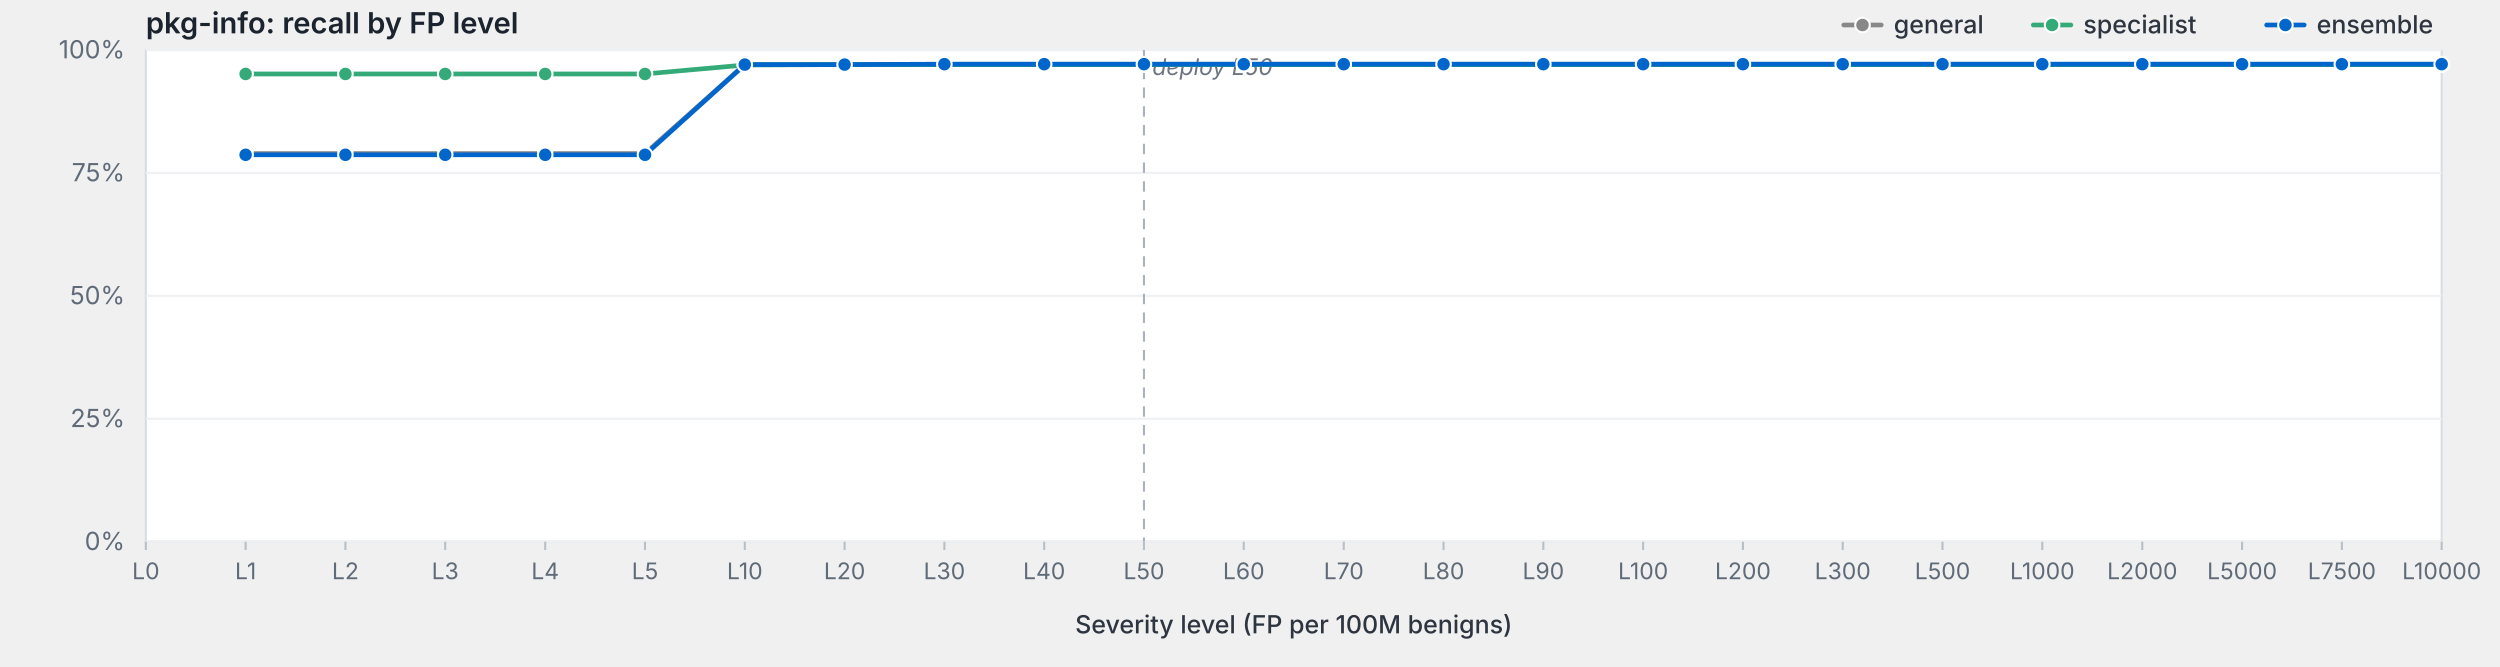
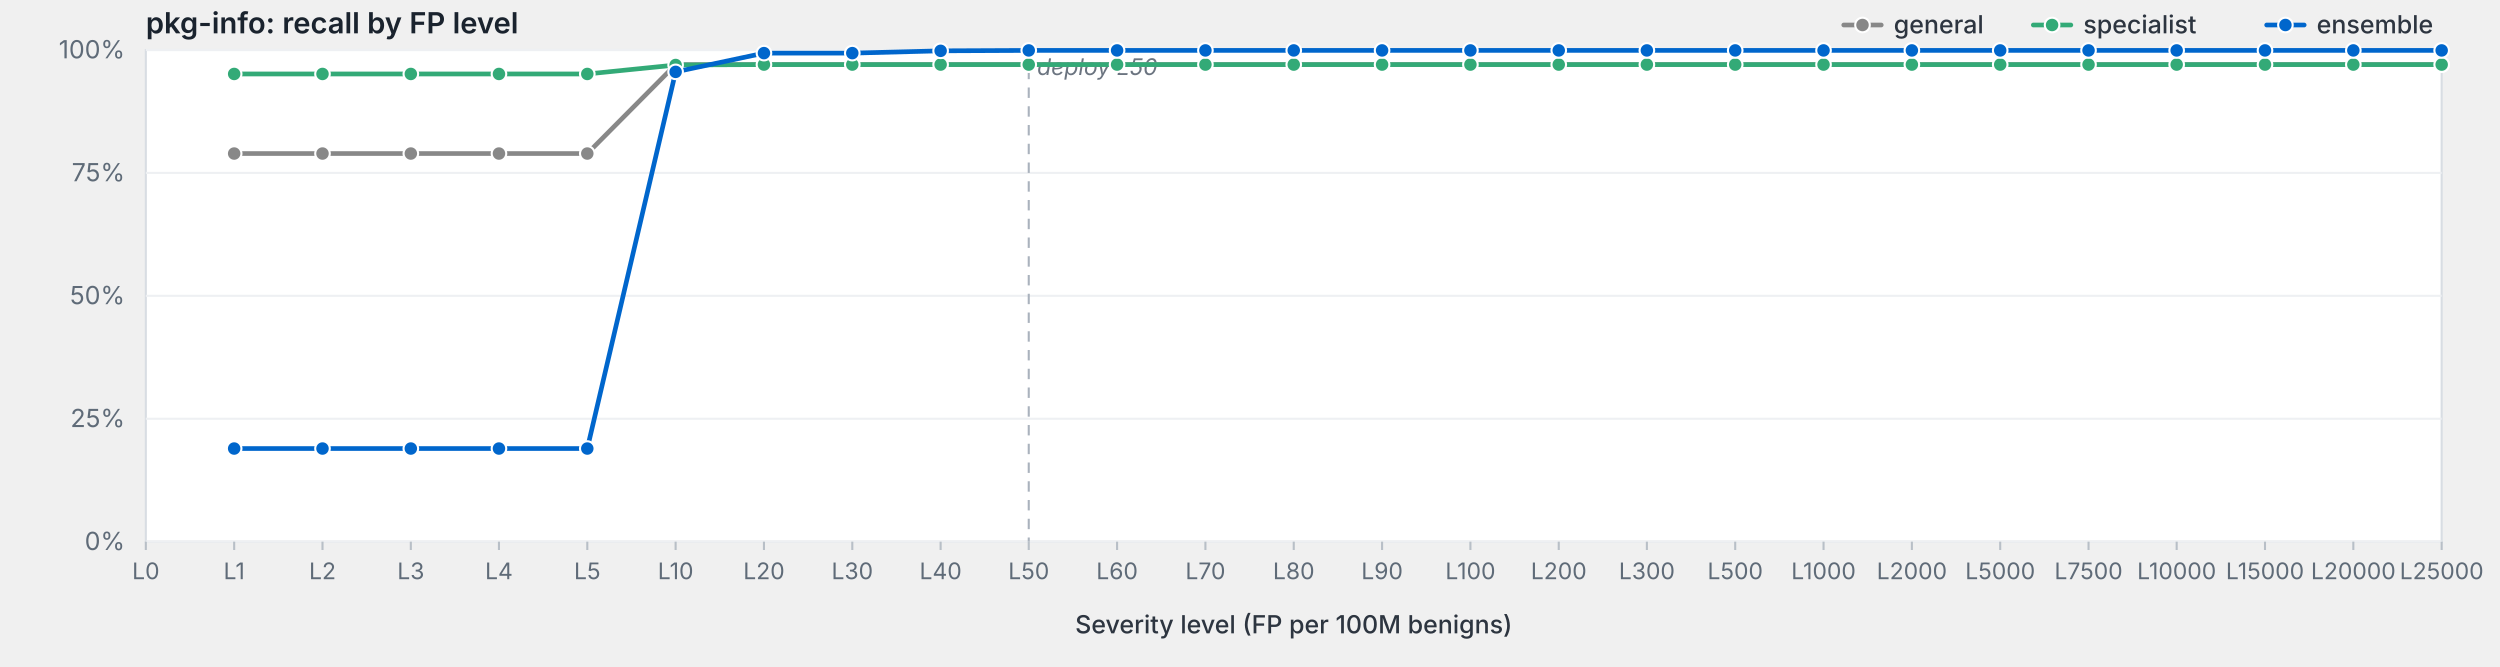
<svg xmlns="http://www.w3.org/2000/svg" viewBox="0 0 1200 320" width="1200" height="320" preserveAspectRatio="xMidYMid meet" role="img" aria-label="pkg-info: recall by FP level">
  <style>svg { background: #fdfdfd; }.frame { fill: #fff; stroke: #d8dde3; stroke-width: 1; }.grid { stroke: #eef0f3; stroke-width: 1; }.tick { stroke: #b8bfc7; stroke-width: 1; }.axis-label { fill: #5f6b78; font-family: -apple-system, BlinkMacSystemFont, "Segoe UI", system-ui, sans-serif; font-size: 12px; }.x-label { fill: #5f6b78; font-family: -apple-system, BlinkMacSystemFont, "Segoe UI", system-ui, sans-serif; font-size: 11px; }.axis-title { fill: #2d3540; font-family: -apple-system, BlinkMacSystemFont, "Segoe UI", system-ui, sans-serif; font-size: 12px; font-weight: 500; }.title { fill: #1a232e; font-family: -apple-system, BlinkMacSystemFont, "Segoe UI", system-ui, sans-serif; font-size: 14px; font-weight: 600; }.deploy-marker { stroke: #aab2bd; stroke-width: 1; stroke-dasharray: 5,4; }.deploy-label { fill: #6b7480; font-family: -apple-system, BlinkMacSystemFont, "Segoe UI", system-ui, sans-serif; font-size: 11px; font-style: italic; }.curve { fill: none; stroke-width: 2.25; stroke-linejoin: round; stroke-linecap: round; }.marker { stroke: #fff; stroke-width: 1; }.legend-text { fill: #2d3540; font-family: -apple-system, BlinkMacSystemFont, "Segoe UI", system-ui, sans-serif; font-size: 12px; font-weight: 500; }</style>
  <text class="title" x="70" y="16">pkg-info: recall by FP level</text>
  <rect class="frame" x="70" y="24" width="1102" height="236" />
  <line class="grid" x1="70" y1="260.0" x2="1172" y2="260.0" />
  <text class="axis-label" x="60" y="264.0" text-anchor="end">0%</text>
  <line class="grid" x1="70" y1="201.0" x2="1172" y2="201.0" />
  <text class="axis-label" x="60" y="205.0" text-anchor="end">25%</text>
  <line class="grid" x1="70" y1="142.0" x2="1172" y2="142.0" />
  <text class="axis-label" x="60" y="146.0" text-anchor="end">50%</text>
  <line class="grid" x1="70" y1="83.0" x2="1172" y2="83.0" />
  <text class="axis-label" x="60" y="87.0" text-anchor="end">75%</text>
  <line class="grid" x1="70" y1="24.0" x2="1172" y2="24.0" />
  <text class="axis-label" x="60" y="28.0" text-anchor="end">100%</text>
-   <line class="deploy-marker" x1="549.1" y1="24" x2="549.1" y2="260" />
-   <text class="deploy-label" x="553.1" y="36" text-anchor="start">deploy L50</text>
+   <line class="deploy-marker" x1="493.8" y1="24" x2="493.8" y2="260" />
+   <text class="deploy-label" x="497.8" y="36" text-anchor="start">deploy L50</text>
  <line class="tick" x1="70.0" y1="260" x2="70.0" y2="264" />
  <text class="x-label" x="70.0" y="278" text-anchor="middle">L0</text>
-   <line class="tick" x1="117.9" y1="260" x2="117.9" y2="264" />
-   <text class="x-label" x="117.9" y="278" text-anchor="middle">L1</text>
-   <line class="tick" x1="165.8" y1="260" x2="165.8" y2="264" />
-   <text class="x-label" x="165.8" y="278" text-anchor="middle">L2</text>
-   <line class="tick" x1="213.7" y1="260" x2="213.7" y2="264" />
-   <text class="x-label" x="213.7" y="278" text-anchor="middle">L3</text>
-   <line class="tick" x1="261.7" y1="260" x2="261.7" y2="264" />
-   <text class="x-label" x="261.7" y="278" text-anchor="middle">L4</text>
-   <line class="tick" x1="309.6" y1="260" x2="309.6" y2="264" />
-   <text class="x-label" x="309.6" y="278" text-anchor="middle">L5</text>
-   <line class="tick" x1="357.5" y1="260" x2="357.5" y2="264" />
-   <text class="x-label" x="357.5" y="278" text-anchor="middle">L10</text>
-   <line class="tick" x1="405.4" y1="260" x2="405.4" y2="264" />
-   <text class="x-label" x="405.4" y="278" text-anchor="middle">L20</text>
-   <line class="tick" x1="453.3" y1="260" x2="453.3" y2="264" />
-   <text class="x-label" x="453.3" y="278" text-anchor="middle">L30</text>
-   <line class="tick" x1="501.2" y1="260" x2="501.2" y2="264" />
-   <text class="x-label" x="501.2" y="278" text-anchor="middle">L40</text>
-   <line class="tick" x1="549.1" y1="260" x2="549.1" y2="264" />
-   <text class="x-label" x="549.1" y="278" text-anchor="middle">L50</text>
-   <line class="tick" x1="597.0" y1="260" x2="597.0" y2="264" />
-   <text class="x-label" x="597.0" y="278" text-anchor="middle">L60</text>
-   <line class="tick" x1="645.0" y1="260" x2="645.0" y2="264" />
-   <text class="x-label" x="645.0" y="278" text-anchor="middle">L70</text>
-   <line class="tick" x1="692.9" y1="260" x2="692.9" y2="264" />
-   <text class="x-label" x="692.9" y="278" text-anchor="middle">L80</text>
-   <line class="tick" x1="740.8" y1="260" x2="740.8" y2="264" />
-   <text class="x-label" x="740.8" y="278" text-anchor="middle">L90</text>
-   <line class="tick" x1="788.7" y1="260" x2="788.7" y2="264" />
-   <text class="x-label" x="788.7" y="278" text-anchor="middle">L100</text>
-   <line class="tick" x1="836.6" y1="260" x2="836.6" y2="264" />
-   <text class="x-label" x="836.6" y="278" text-anchor="middle">L200</text>
-   <line class="tick" x1="884.5" y1="260" x2="884.5" y2="264" />
-   <text class="x-label" x="884.5" y="278" text-anchor="middle">L300</text>
-   <line class="tick" x1="932.4" y1="260" x2="932.4" y2="264" />
-   <text class="x-label" x="932.4" y="278" text-anchor="middle">L500</text>
-   <line class="tick" x1="980.3" y1="260" x2="980.3" y2="264" />
-   <text class="x-label" x="980.3" y="278" text-anchor="middle">L1000</text>
-   <line class="tick" x1="1028.3" y1="260" x2="1028.3" y2="264" />
-   <text class="x-label" x="1028.3" y="278" text-anchor="middle">L2000</text>
-   <line class="tick" x1="1076.2" y1="260" x2="1076.2" y2="264" />
-   <text class="x-label" x="1076.2" y="278" text-anchor="middle">L5000</text>
-   <line class="tick" x1="1124.1" y1="260" x2="1124.1" y2="264" />
-   <text class="x-label" x="1124.1" y="278" text-anchor="middle">L7500</text>
+   <line class="tick" x1="112.4" y1="260" x2="112.4" y2="264" />
+   <text class="x-label" x="112.4" y="278" text-anchor="middle">L1</text>
+   <line class="tick" x1="154.8" y1="260" x2="154.8" y2="264" />
+   <text class="x-label" x="154.8" y="278" text-anchor="middle">L2</text>
+   <line class="tick" x1="197.2" y1="260" x2="197.2" y2="264" />
+   <text class="x-label" x="197.2" y="278" text-anchor="middle">L3</text>
+   <line class="tick" x1="239.5" y1="260" x2="239.5" y2="264" />
+   <text class="x-label" x="239.5" y="278" text-anchor="middle">L4</text>
+   <line class="tick" x1="281.9" y1="260" x2="281.9" y2="264" />
+   <text class="x-label" x="281.9" y="278" text-anchor="middle">L5</text>
+   <line class="tick" x1="324.3" y1="260" x2="324.3" y2="264" />
+   <text class="x-label" x="324.3" y="278" text-anchor="middle">L10</text>
+   <line class="tick" x1="366.7" y1="260" x2="366.7" y2="264" />
+   <text class="x-label" x="366.7" y="278" text-anchor="middle">L20</text>
+   <line class="tick" x1="409.1" y1="260" x2="409.1" y2="264" />
+   <text class="x-label" x="409.1" y="278" text-anchor="middle">L30</text>
+   <line class="tick" x1="451.5" y1="260" x2="451.5" y2="264" />
+   <text class="x-label" x="451.5" y="278" text-anchor="middle">L40</text>
+   <line class="tick" x1="493.8" y1="260" x2="493.8" y2="264" />
+   <text class="x-label" x="493.8" y="278" text-anchor="middle">L50</text>
+   <line class="tick" x1="536.2" y1="260" x2="536.2" y2="264" />
+   <text class="x-label" x="536.2" y="278" text-anchor="middle">L60</text>
+   <line class="tick" x1="578.6" y1="260" x2="578.6" y2="264" />
+   <text class="x-label" x="578.6" y="278" text-anchor="middle">L70</text>
+   <line class="tick" x1="621.0" y1="260" x2="621.0" y2="264" />
+   <text class="x-label" x="621.0" y="278" text-anchor="middle">L80</text>
+   <line class="tick" x1="663.4" y1="260" x2="663.4" y2="264" />
+   <text class="x-label" x="663.4" y="278" text-anchor="middle">L90</text>
+   <line class="tick" x1="705.8" y1="260" x2="705.8" y2="264" />
+   <text class="x-label" x="705.8" y="278" text-anchor="middle">L100</text>
+   <line class="tick" x1="748.2" y1="260" x2="748.2" y2="264" />
+   <text class="x-label" x="748.2" y="278" text-anchor="middle">L200</text>
+   <line class="tick" x1="790.5" y1="260" x2="790.5" y2="264" />
+   <text class="x-label" x="790.5" y="278" text-anchor="middle">L300</text>
+   <line class="tick" x1="832.9" y1="260" x2="832.9" y2="264" />
+   <text class="x-label" x="832.9" y="278" text-anchor="middle">L500</text>
+   <line class="tick" x1="875.3" y1="260" x2="875.3" y2="264" />
+   <text class="x-label" x="875.3" y="278" text-anchor="middle">L1000</text>
+   <line class="tick" x1="917.7" y1="260" x2="917.7" y2="264" />
+   <text class="x-label" x="917.7" y="278" text-anchor="middle">L2000</text>
+   <line class="tick" x1="960.1" y1="260" x2="960.1" y2="264" />
+   <text class="x-label" x="960.1" y="278" text-anchor="middle">L5000</text>
+   <line class="tick" x1="1002.5" y1="260" x2="1002.5" y2="264" />
+   <text class="x-label" x="1002.5" y="278" text-anchor="middle">L7500</text>
+   <line class="tick" x1="1044.8" y1="260" x2="1044.8" y2="264" />
+   <text class="x-label" x="1044.8" y="278" text-anchor="middle">L10000</text>
+   <line class="tick" x1="1087.2" y1="260" x2="1087.2" y2="264" />
+   <text class="x-label" x="1087.2" y="278" text-anchor="middle">L15000</text>
+   <line class="tick" x1="1129.6" y1="260" x2="1129.6" y2="264" />
+   <text class="x-label" x="1129.6" y="278" text-anchor="middle">L20000</text>
  <line class="tick" x1="1172.0" y1="260" x2="1172.0" y2="264" />
-   <text class="x-label" x="1172.0" y="278" text-anchor="middle">L10000</text>
+   <text class="x-label" x="1172.0" y="278" text-anchor="middle">L25000</text>
  <text class="axis-title" x="621.0" y="304" text-anchor="middle">Severity level (FP per 100M benigns)</text>
-   <path class="curve" d="M117.9,73.7 L165.8,73.7 L213.7,73.7 L261.7,73.7 L309.6,73.7 L357.5,31.0 L405.4,31.0 L453.3,31.0 L501.2,31.0 L549.1,31.0 L597.0,31.0 L645.0,31.0 L692.9,31.0 L740.8,31.0 L788.7,31.0 L836.6,31.0 L884.5,31.0 L932.4,31.0 L980.3,31.0 L1028.3,31.0 L1076.2,31.0 L1124.1,31.0 L1172.0,31.0" stroke="#888" />
-   <circle class="marker" cx="117.9" cy="73.7" r="3.5" fill="#888" />
-   <circle class="marker" cx="165.8" cy="73.7" r="3.5" fill="#888" />
-   <circle class="marker" cx="213.7" cy="73.7" r="3.5" fill="#888" />
-   <circle class="marker" cx="261.7" cy="73.7" r="3.5" fill="#888" />
-   <circle class="marker" cx="309.6" cy="73.7" r="3.5" fill="#888" />
-   <circle class="marker" cx="357.5" cy="31.0" r="3.5" fill="#888" />
-   <circle class="marker" cx="405.4" cy="31.0" r="3.5" fill="#888" />
-   <circle class="marker" cx="453.3" cy="31.0" r="3.5" fill="#888" />
-   <circle class="marker" cx="501.2" cy="31.0" r="3.5" fill="#888" />
-   <circle class="marker" cx="549.1" cy="31.0" r="3.5" fill="#888" />
-   <circle class="marker" cx="597.0" cy="31.0" r="3.5" fill="#888" />
-   <circle class="marker" cx="645.0" cy="31.0" r="3.5" fill="#888" />
-   <circle class="marker" cx="692.9" cy="31.0" r="3.5" fill="#888" />
-   <circle class="marker" cx="740.8" cy="31.0" r="3.5" fill="#888" />
-   <circle class="marker" cx="788.7" cy="31.0" r="3.5" fill="#888" />
-   <circle class="marker" cx="836.6" cy="31.0" r="3.5" fill="#888" />
-   <circle class="marker" cx="884.5" cy="31.0" r="3.5" fill="#888" />
-   <circle class="marker" cx="932.4" cy="31.0" r="3.5" fill="#888" />
-   <circle class="marker" cx="980.3" cy="31.0" r="3.5" fill="#888" />
-   <circle class="marker" cx="1028.3" cy="31.0" r="3.5" fill="#888" />
-   <circle class="marker" cx="1076.2" cy="31.0" r="3.5" fill="#888" />
-   <circle class="marker" cx="1124.1" cy="31.0" r="3.5" fill="#888" />
+   <path class="curve" d="M112.4,73.7 L154.8,73.7 L197.2,73.7 L239.5,73.7 L281.9,73.7 L324.3,31.0 L366.7,31.0 L409.1,31.0 L451.5,31.0 L493.8,31.0 L536.2,31.0 L578.6,31.0 L621.0,31.0 L663.4,31.0 L705.8,31.0 L748.2,31.0 L790.5,31.0 L832.9,31.0 L875.3,31.0 L917.7,31.0 L960.1,31.0 L1002.5,31.0 L1044.8,31.0 L1087.2,31.0 L1129.6,31.0 L1172.0,31.0" stroke="#888" />
+   <circle class="marker" cx="112.4" cy="73.7" r="3.5" fill="#888" />
+   <circle class="marker" cx="154.8" cy="73.7" r="3.5" fill="#888" />
+   <circle class="marker" cx="197.2" cy="73.7" r="3.5" fill="#888" />
+   <circle class="marker" cx="239.5" cy="73.7" r="3.5" fill="#888" />
+   <circle class="marker" cx="281.9" cy="73.7" r="3.5" fill="#888" />
+   <circle class="marker" cx="324.3" cy="31.0" r="3.5" fill="#888" />
+   <circle class="marker" cx="366.7" cy="31.0" r="3.5" fill="#888" />
+   <circle class="marker" cx="409.1" cy="31.0" r="3.5" fill="#888" />
+   <circle class="marker" cx="451.5" cy="31.0" r="3.5" fill="#888" />
+   <circle class="marker" cx="493.8" cy="31.0" r="3.5" fill="#888" />
+   <circle class="marker" cx="536.2" cy="31.0" r="3.5" fill="#888" />
+   <circle class="marker" cx="578.6" cy="31.0" r="3.5" fill="#888" />
+   <circle class="marker" cx="621.0" cy="31.0" r="3.5" fill="#888" />
+   <circle class="marker" cx="663.4" cy="31.0" r="3.5" fill="#888" />
+   <circle class="marker" cx="705.8" cy="31.0" r="3.5" fill="#888" />
+   <circle class="marker" cx="748.2" cy="31.0" r="3.5" fill="#888" />
+   <circle class="marker" cx="790.5" cy="31.0" r="3.5" fill="#888" />
+   <circle class="marker" cx="832.9" cy="31.0" r="3.5" fill="#888" />
+   <circle class="marker" cx="875.3" cy="31.0" r="3.5" fill="#888" />
+   <circle class="marker" cx="917.7" cy="31.0" r="3.5" fill="#888" />
+   <circle class="marker" cx="960.1" cy="31.0" r="3.5" fill="#888" />
+   <circle class="marker" cx="1002.5" cy="31.0" r="3.5" fill="#888" />
+   <circle class="marker" cx="1044.8" cy="31.0" r="3.5" fill="#888" />
+   <circle class="marker" cx="1087.2" cy="31.0" r="3.5" fill="#888" />
+   <circle class="marker" cx="1129.6" cy="31.0" r="3.5" fill="#888" />
  <circle class="marker" cx="1172.0" cy="31.0" r="3.5" fill="#888" />
-   <path class="curve" d="M117.9,35.5 L165.8,35.5 L213.7,35.5 L261.7,35.5 L309.6,35.5 L357.5,31.2 L405.4,31.0 L453.3,31.0 L501.2,31.0 L549.1,31.0 L597.0,31.0 L645.0,31.0 L692.9,31.0 L740.8,31.0 L788.7,31.0 L836.6,31.0 L884.5,31.0 L932.4,31.0 L980.3,31.0 L1028.3,31.0 L1076.2,31.0 L1124.1,31.0 L1172.0,31.0" stroke="#3a7" />
-   <circle class="marker" cx="117.9" cy="35.5" r="3.5" fill="#3a7" />
-   <circle class="marker" cx="165.8" cy="35.5" r="3.5" fill="#3a7" />
-   <circle class="marker" cx="213.7" cy="35.5" r="3.5" fill="#3a7" />
-   <circle class="marker" cx="261.7" cy="35.5" r="3.5" fill="#3a7" />
-   <circle class="marker" cx="309.6" cy="35.5" r="3.5" fill="#3a7" />
-   <circle class="marker" cx="357.5" cy="31.2" r="3.5" fill="#3a7" />
-   <circle class="marker" cx="405.4" cy="31.0" r="3.5" fill="#3a7" />
-   <circle class="marker" cx="453.3" cy="31.0" r="3.5" fill="#3a7" />
-   <circle class="marker" cx="501.2" cy="31.0" r="3.5" fill="#3a7" />
-   <circle class="marker" cx="549.1" cy="31.0" r="3.5" fill="#3a7" />
-   <circle class="marker" cx="597.0" cy="31.0" r="3.5" fill="#3a7" />
-   <circle class="marker" cx="645.0" cy="31.0" r="3.5" fill="#3a7" />
-   <circle class="marker" cx="692.9" cy="31.0" r="3.5" fill="#3a7" />
-   <circle class="marker" cx="740.8" cy="31.0" r="3.5" fill="#3a7" />
-   <circle class="marker" cx="788.7" cy="31.0" r="3.5" fill="#3a7" />
-   <circle class="marker" cx="836.6" cy="31.0" r="3.5" fill="#3a7" />
-   <circle class="marker" cx="884.5" cy="31.0" r="3.5" fill="#3a7" />
-   <circle class="marker" cx="932.4" cy="31.0" r="3.5" fill="#3a7" />
-   <circle class="marker" cx="980.3" cy="31.0" r="3.5" fill="#3a7" />
-   <circle class="marker" cx="1028.3" cy="31.0" r="3.5" fill="#3a7" />
-   <circle class="marker" cx="1076.2" cy="31.0" r="3.5" fill="#3a7" />
-   <circle class="marker" cx="1124.1" cy="31.0" r="3.5" fill="#3a7" />
+   <path class="curve" d="M112.4,35.5 L154.8,35.5 L197.2,35.5 L239.5,35.5 L281.9,35.5 L324.3,31.2 L366.7,31.0 L409.1,31.0 L451.5,31.0 L493.8,31.0 L536.2,31.0 L578.6,31.0 L621.0,31.0 L663.4,31.0 L705.8,31.0 L748.2,31.0 L790.5,31.0 L832.9,31.0 L875.3,31.0 L917.7,31.0 L960.1,31.0 L1002.5,31.0 L1044.8,31.0 L1087.2,31.0 L1129.6,31.0 L1172.0,31.0" stroke="#3a7" />
+   <circle class="marker" cx="112.4" cy="35.5" r="3.5" fill="#3a7" />
+   <circle class="marker" cx="154.8" cy="35.5" r="3.5" fill="#3a7" />
+   <circle class="marker" cx="197.2" cy="35.5" r="3.5" fill="#3a7" />
+   <circle class="marker" cx="239.5" cy="35.5" r="3.5" fill="#3a7" />
+   <circle class="marker" cx="281.9" cy="35.5" r="3.5" fill="#3a7" />
+   <circle class="marker" cx="324.3" cy="31.2" r="3.5" fill="#3a7" />
+   <circle class="marker" cx="366.7" cy="31.0" r="3.5" fill="#3a7" />
+   <circle class="marker" cx="409.1" cy="31.0" r="3.5" fill="#3a7" />
+   <circle class="marker" cx="451.5" cy="31.0" r="3.5" fill="#3a7" />
+   <circle class="marker" cx="493.8" cy="31.0" r="3.5" fill="#3a7" />
+   <circle class="marker" cx="536.2" cy="31.0" r="3.5" fill="#3a7" />
+   <circle class="marker" cx="578.6" cy="31.0" r="3.5" fill="#3a7" />
+   <circle class="marker" cx="621.0" cy="31.0" r="3.5" fill="#3a7" />
+   <circle class="marker" cx="663.4" cy="31.0" r="3.5" fill="#3a7" />
+   <circle class="marker" cx="705.8" cy="31.0" r="3.5" fill="#3a7" />
+   <circle class="marker" cx="748.2" cy="31.0" r="3.5" fill="#3a7" />
+   <circle class="marker" cx="790.5" cy="31.0" r="3.5" fill="#3a7" />
+   <circle class="marker" cx="832.9" cy="31.0" r="3.5" fill="#3a7" />
+   <circle class="marker" cx="875.3" cy="31.0" r="3.5" fill="#3a7" />
+   <circle class="marker" cx="917.7" cy="31.0" r="3.5" fill="#3a7" />
+   <circle class="marker" cx="960.1" cy="31.0" r="3.5" fill="#3a7" />
+   <circle class="marker" cx="1002.5" cy="31.0" r="3.5" fill="#3a7" />
+   <circle class="marker" cx="1044.8" cy="31.0" r="3.5" fill="#3a7" />
+   <circle class="marker" cx="1087.2" cy="31.0" r="3.5" fill="#3a7" />
+   <circle class="marker" cx="1129.6" cy="31.0" r="3.5" fill="#3a7" />
  <circle class="marker" cx="1172.0" cy="31.0" r="3.5" fill="#3a7" />
-   <path class="curve" d="M117.9,74.3 L165.8,74.3 L213.7,74.3 L261.7,74.3 L309.6,74.3 L357.5,31.0 L405.4,31.0 L453.3,30.8 L501.2,30.8 L549.1,30.8 L597.0,30.8 L645.0,30.8 L692.9,30.8 L740.8,30.8 L788.7,30.8 L836.6,30.8 L884.5,30.8 L932.4,30.8 L980.3,30.8 L1028.3,30.8 L1076.2,30.8 L1124.1,30.8 L1172.0,30.8" stroke="#06c" />
-   <circle class="marker" cx="117.9" cy="74.3" r="3.5" fill="#06c" />
-   <circle class="marker" cx="165.8" cy="74.3" r="3.5" fill="#06c" />
-   <circle class="marker" cx="213.7" cy="74.3" r="3.5" fill="#06c" />
-   <circle class="marker" cx="261.7" cy="74.3" r="3.5" fill="#06c" />
-   <circle class="marker" cx="309.6" cy="74.3" r="3.5" fill="#06c" />
-   <circle class="marker" cx="357.5" cy="31.0" r="3.5" fill="#06c" />
-   <circle class="marker" cx="405.4" cy="31.0" r="3.5" fill="#06c" />
-   <circle class="marker" cx="453.3" cy="30.8" r="3.5" fill="#06c" />
-   <circle class="marker" cx="501.2" cy="30.8" r="3.5" fill="#06c" />
-   <circle class="marker" cx="549.1" cy="30.8" r="3.5" fill="#06c" />
-   <circle class="marker" cx="597.0" cy="30.8" r="3.5" fill="#06c" />
-   <circle class="marker" cx="645.0" cy="30.8" r="3.5" fill="#06c" />
-   <circle class="marker" cx="692.9" cy="30.8" r="3.5" fill="#06c" />
-   <circle class="marker" cx="740.8" cy="30.8" r="3.5" fill="#06c" />
-   <circle class="marker" cx="788.7" cy="30.8" r="3.5" fill="#06c" />
-   <circle class="marker" cx="836.6" cy="30.8" r="3.5" fill="#06c" />
-   <circle class="marker" cx="884.5" cy="30.8" r="3.5" fill="#06c" />
-   <circle class="marker" cx="932.4" cy="30.8" r="3.5" fill="#06c" />
-   <circle class="marker" cx="980.3" cy="30.8" r="3.5" fill="#06c" />
-   <circle class="marker" cx="1028.3" cy="30.8" r="3.5" fill="#06c" />
-   <circle class="marker" cx="1076.2" cy="30.8" r="3.5" fill="#06c" />
-   <circle class="marker" cx="1124.1" cy="30.8" r="3.5" fill="#06c" />
-   <circle class="marker" cx="1172.0" cy="30.8" r="3.5" fill="#06c" />
+   <path class="curve" d="M112.4,215.3 L154.8,215.3 L197.2,215.3 L239.5,215.3 L281.9,215.3 L324.3,34.5 L366.7,25.5 L409.1,25.5 L451.5,24.4 L493.8,24.2 L536.2,24.2 L578.6,24.2 L621.0,24.2 L663.4,24.2 L705.8,24.2 L748.2,24.2 L790.5,24.2 L832.9,24.2 L875.3,24.2 L917.7,24.2 L960.1,24.2 L1002.5,24.2 L1044.8,24.2 L1087.2,24.2 L1129.6,24.2 L1172.0,24.2" stroke="#06c" />
+   <circle class="marker" cx="112.4" cy="215.3" r="3.5" fill="#06c" />
+   <circle class="marker" cx="154.8" cy="215.3" r="3.5" fill="#06c" />
+   <circle class="marker" cx="197.2" cy="215.3" r="3.5" fill="#06c" />
+   <circle class="marker" cx="239.5" cy="215.3" r="3.5" fill="#06c" />
+   <circle class="marker" cx="281.9" cy="215.3" r="3.5" fill="#06c" />
+   <circle class="marker" cx="324.3" cy="34.5" r="3.5" fill="#06c" />
+   <circle class="marker" cx="366.7" cy="25.5" r="3.5" fill="#06c" />
+   <circle class="marker" cx="409.1" cy="25.5" r="3.5" fill="#06c" />
+   <circle class="marker" cx="451.5" cy="24.4" r="3.5" fill="#06c" />
+   <circle class="marker" cx="493.8" cy="24.2" r="3.5" fill="#06c" />
+   <circle class="marker" cx="536.2" cy="24.2" r="3.5" fill="#06c" />
+   <circle class="marker" cx="578.6" cy="24.2" r="3.5" fill="#06c" />
+   <circle class="marker" cx="621.0" cy="24.2" r="3.5" fill="#06c" />
+   <circle class="marker" cx="663.4" cy="24.2" r="3.5" fill="#06c" />
+   <circle class="marker" cx="705.8" cy="24.2" r="3.5" fill="#06c" />
+   <circle class="marker" cx="748.2" cy="24.2" r="3.5" fill="#06c" />
+   <circle class="marker" cx="790.5" cy="24.2" r="3.5" fill="#06c" />
+   <circle class="marker" cx="832.9" cy="24.2" r="3.5" fill="#06c" />
+   <circle class="marker" cx="875.3" cy="24.2" r="3.5" fill="#06c" />
+   <circle class="marker" cx="917.7" cy="24.2" r="3.5" fill="#06c" />
+   <circle class="marker" cx="960.1" cy="24.2" r="3.5" fill="#06c" />
+   <circle class="marker" cx="1002.5" cy="24.2" r="3.5" fill="#06c" />
+   <circle class="marker" cx="1044.8" cy="24.2" r="3.5" fill="#06c" />
+   <circle class="marker" cx="1087.2" cy="24.2" r="3.5" fill="#06c" />
+   <circle class="marker" cx="1129.6" cy="24.2" r="3.5" fill="#06c" />
+   <circle class="marker" cx="1172.0" cy="24.2" r="3.5" fill="#06c" />
  <line x1="1088.0" y1="12.0" x2="1106.0" y2="12.0" stroke="#06c" stroke-width="2.25" stroke-linecap="round" />
  <circle cx="1097.0" cy="12.0" r="3.5" fill="#06c" stroke="#fff" stroke-width="1" />
  <text class="legend-text" x="1112.0" y="16.0">ensemble</text>
  <line x1="976.0" y1="12.0" x2="994.0" y2="12.0" stroke="#3a7" stroke-width="2.25" stroke-linecap="round" />
  <circle cx="985.0" cy="12.0" r="3.5" fill="#3a7" stroke="#fff" stroke-width="1" />
  <text class="legend-text" x="1000.0" y="16.0">specialist</text>
  <line x1="885.0" y1="12.0" x2="903.0" y2="12.0" stroke="#888" stroke-width="2.25" stroke-linecap="round" />
  <circle cx="894.0" cy="12.0" r="3.5" fill="#888" stroke="#fff" stroke-width="1" />
  <text class="legend-text" x="909.0" y="16.0">general</text>
</svg>
